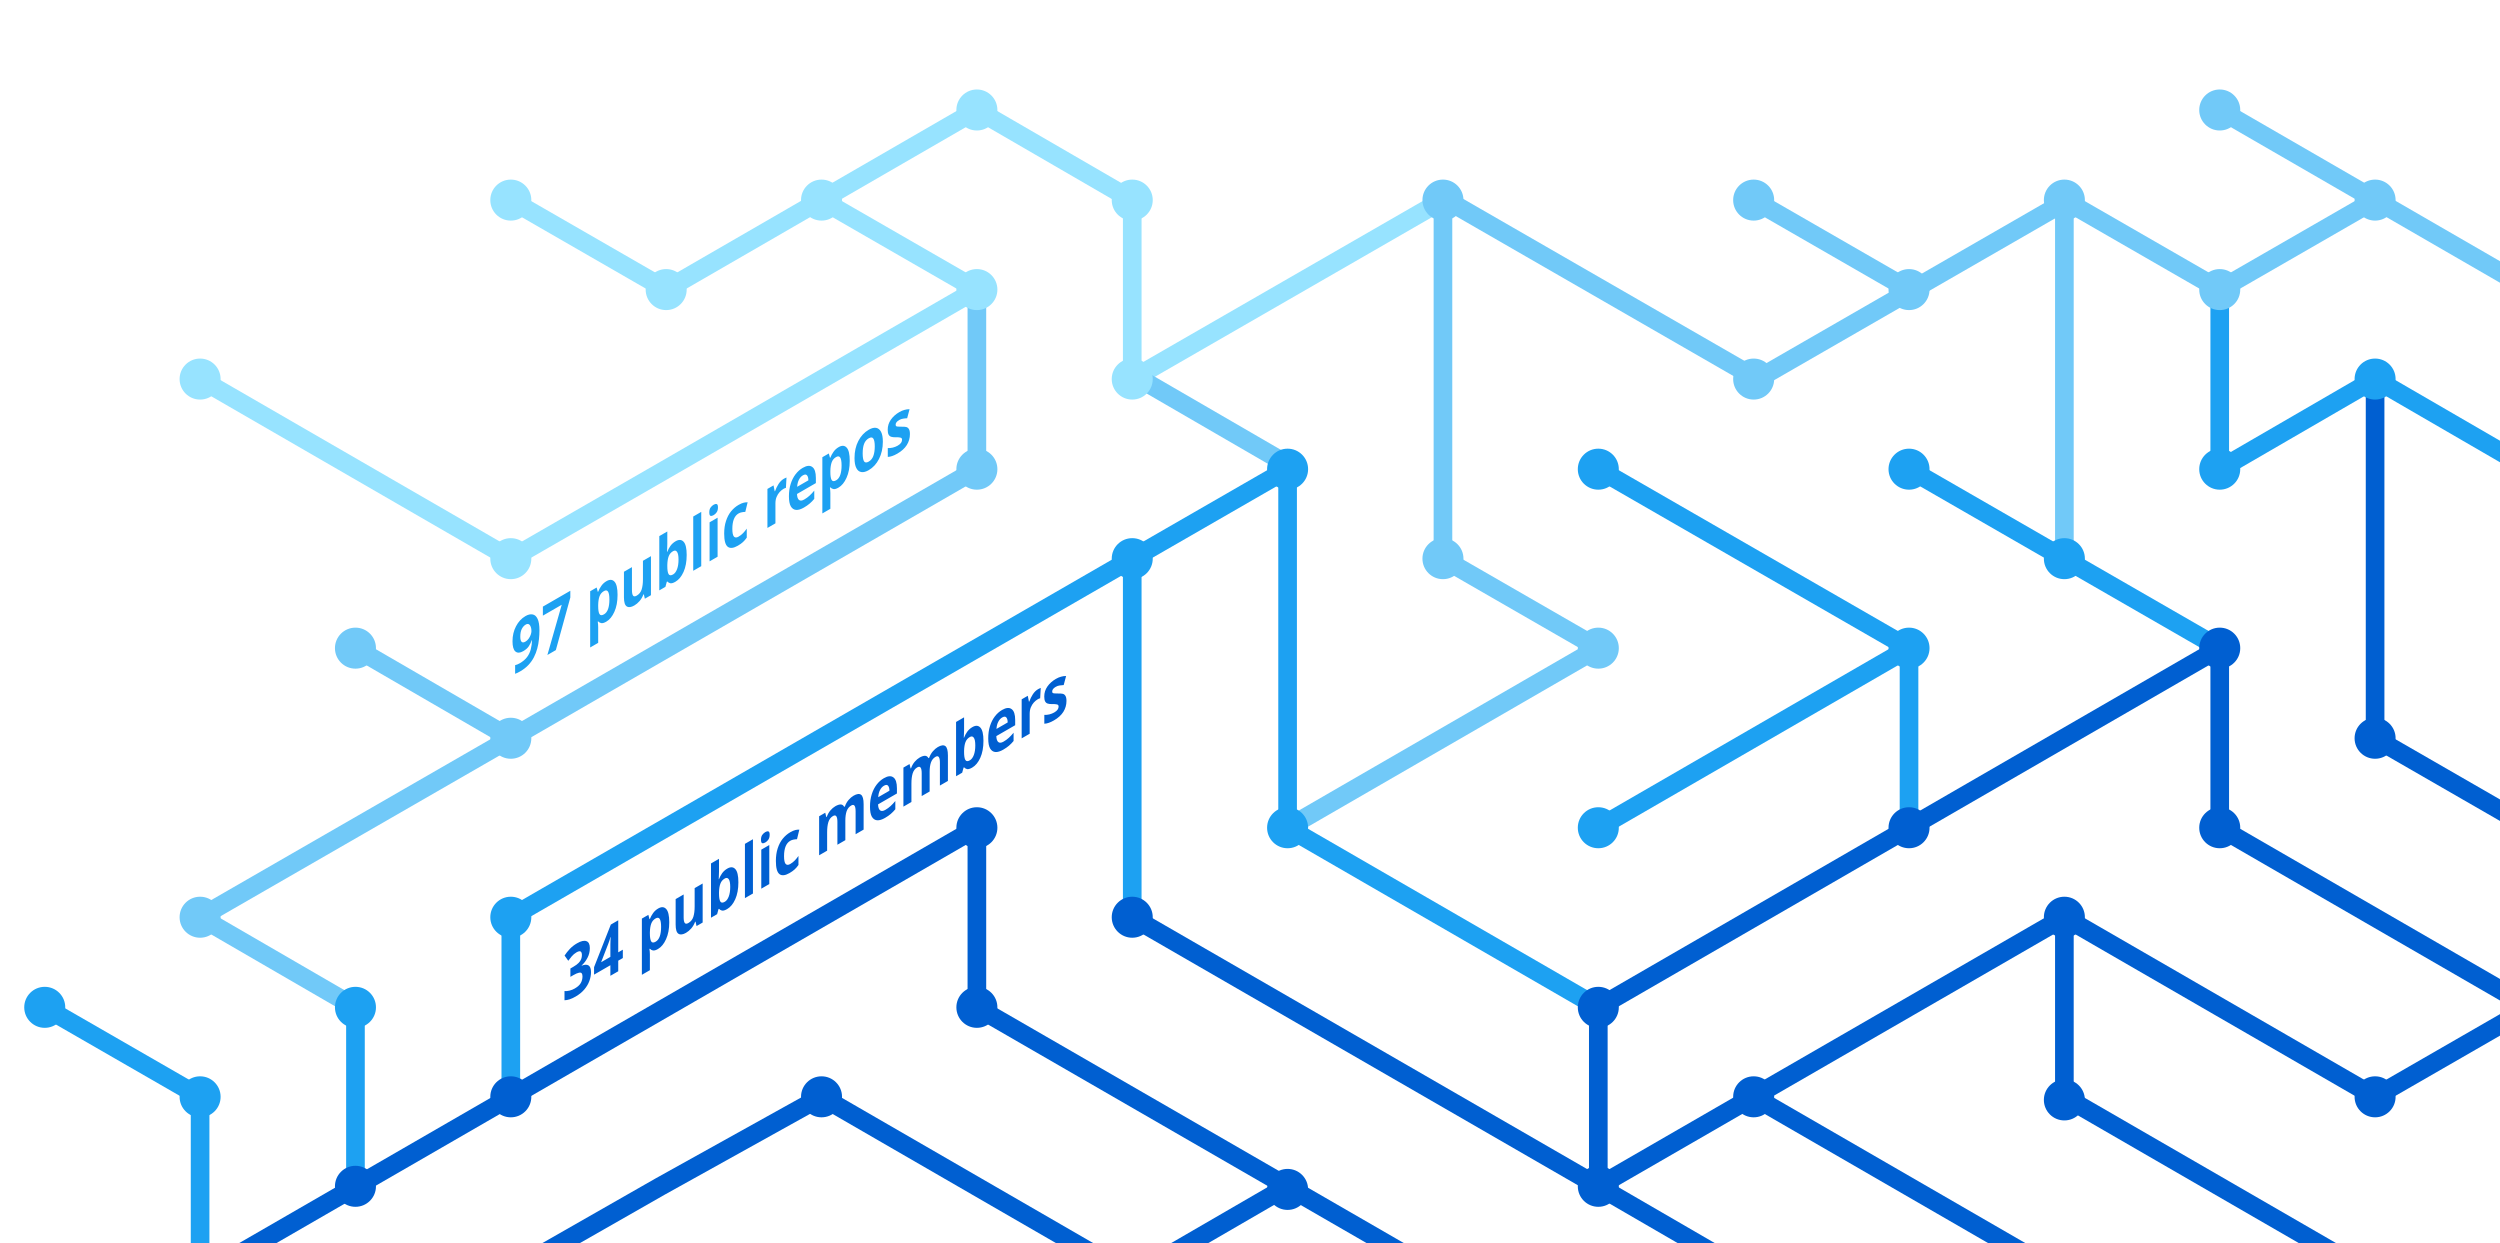
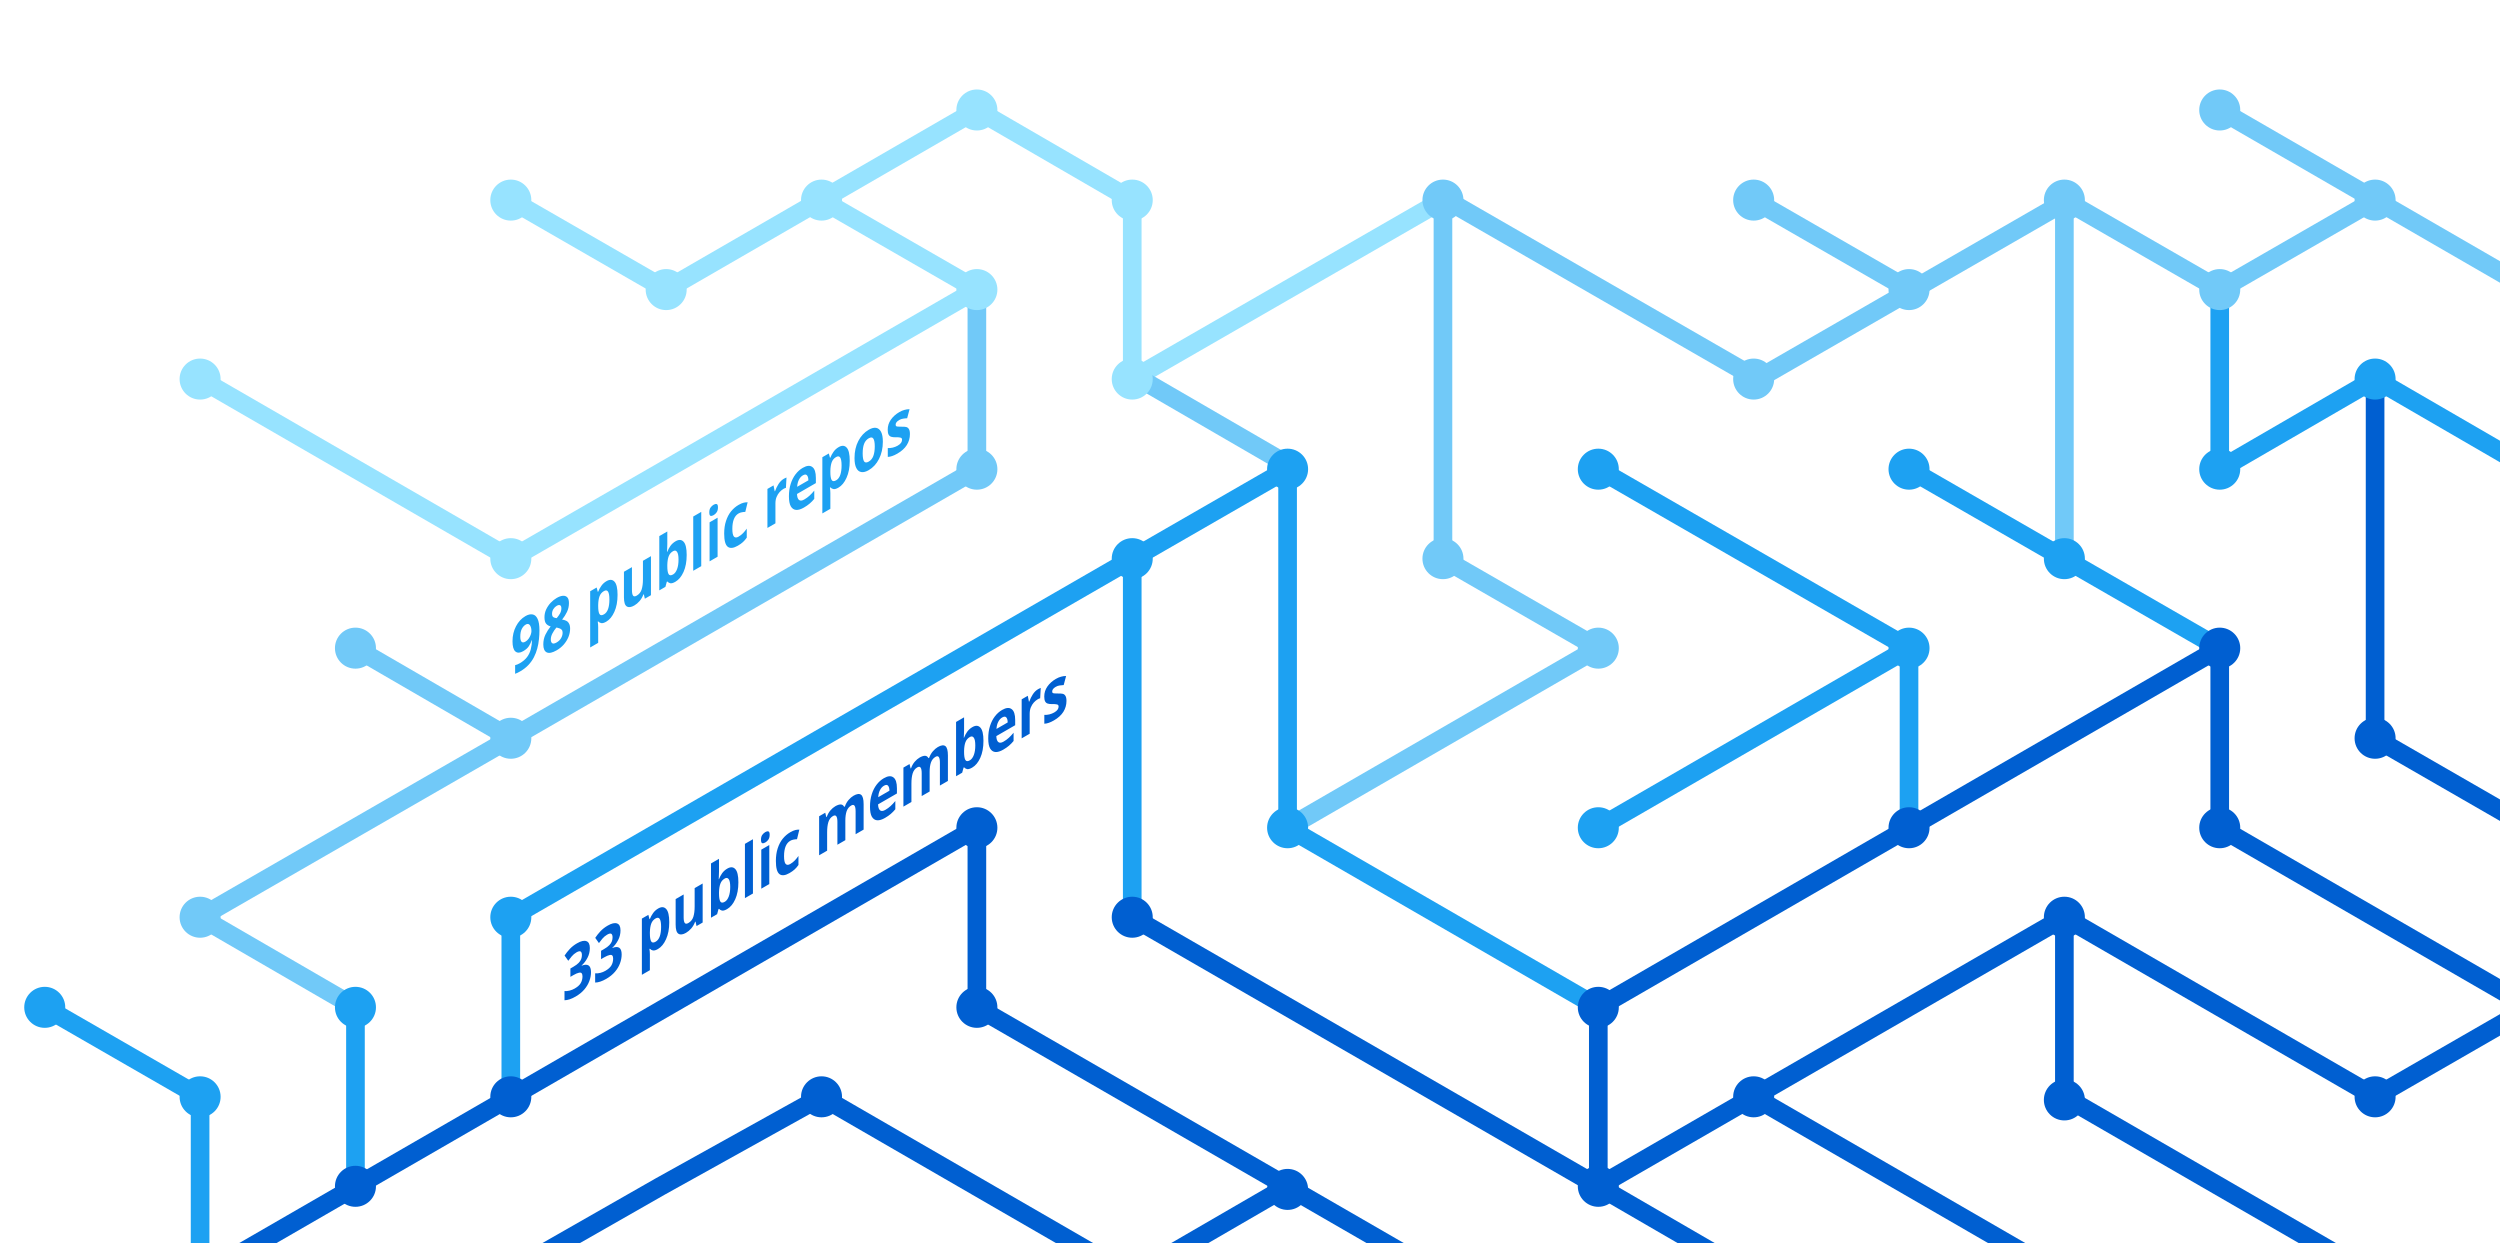
<svg xmlns="http://www.w3.org/2000/svg" version="1.1" x="0px" y="0px" viewBox="0 0 402.3 200" style="enable-background:new 0 0 402.3 200;" xml:space="preserve">
  <style type="text/css">
	.st0{display:none;}
	.st1{fill:none;stroke:#005FD1;stroke-width:3;stroke-miterlimit:10;}
	.st2{fill:none;stroke:#1DA1F2;stroke-width:3;stroke-miterlimit:10;}
	.st3{fill:none;stroke:#FBAD1B;stroke-width:3;stroke-miterlimit:10;}
	.st4{fill:none;stroke:#71C9F8;stroke-width:3;stroke-miterlimit:10;}
	.st5{fill:none;stroke:#199855;stroke-width:3;stroke-miterlimit:10;}
	.st6{fill:none;stroke:#000000;stroke-width:3;stroke-miterlimit:10;}
	.st7{fill:none;stroke:#97E3FF;stroke-width:3;stroke-miterlimit:10;}
	.st8{fill:none;stroke:#70C5DC;stroke-width:3;stroke-miterlimit:10;}
	.st9{fill:none;stroke:#DF235F;stroke-miterlimit:10;}
	.st10{fill:#1A5CA7;}
	.st11{fill:#1DA1F2;}
	.st12{fill:#97E3FF;}
	.st13{fill:#71C9F8;}
	.st14{fill:#005FD1;}
	.st15{font-family:HelveticaNeue-Bold, system-ui, sans-serif; font-weight:bold;}
	.st16{font-size:11.5px;}
</style>
  <g id="guides" class="st0">
</g>
  <g id="lines">
    <polyline class="st1" points="382.2,205.4 332.2,176.5 332.2,147.6  " />
    <polyline class="st1" points="357.2,104.3 357.2,133.2 407.2,162.1  " />
    <line class="st2" x1="307.2" y1="104.3" x2="257.2" y2="133.2" />
    <line class="st1" x1="332.2" y1="205.4" x2="282.2" y2="176.5" />
    <polyline class="st4" points="157.2,46.6 157.2,75.5 82.2,118.8 32.2,147.6 57.2,162.1  " />
    <polyline class="st2" points="82.2,176.5 82.2,147.6 182.2,89.9 182.2,147.6  " />
    <polyline class="st1" points="207.2,190.9 182.2,205.4 132.2,176.5 106.3,190.9 80.9,205.4  " />
    <polyline class="st1" points="32.2,205.4 157.2,133.2 157.2,162.1 232.2,205.4  " />
    <line class="st2" x1="307.2" y1="133.2" x2="307.2" y2="104.3" />
    <polyline class="st2" points="257.2,162.1 207.2,133.2 207.2,75.5 182.2,89.9  " />
    <polyline class="st7" points="32.2,61 82.2,89.9 107.2,75.5 157.2,46.6 132.2,32.2  " />
    <line class="st4" x1="57.2" y1="104.3" x2="82.2" y2="118.8" />
    <polyline class="st4" points="207.2,133.2 257.2,104.3 232.2,89.9 232.2,32.2  " />
    <polyline class="st1" points="407.2,162.1 382.2,176.5 332.2,147.6 257.2,190.9  " />
    <line class="st4" x1="282.2" y1="32.2" x2="307.2" y2="46.6" />
    <polyline class="st7" points="232.2,32.2 182.2,61 182.2,32.2 157.2,17.7 107.2,46.6 82.2,32.2  " />
    <line class="st1" x1="257.2" y1="162.1" x2="257.2" y2="190.9" />
    <line class="st1" x1="257.2" y1="190.9" x2="282.2" y2="205.4" />
    <line class="st2" x1="257.2" y1="75.5" x2="307.2" y2="104.3" />
    <line class="st4" x1="407.2" y1="46.6" x2="357.2" y2="17.7" />
    <polyline class="st2" points="307.2,75.5 332.2,89.9 357.2,104.3  " />
    <line class="st4" x1="332.2" y1="32.2" x2="332.2" y2="89.9" />
    <polyline class="st2" points="407.2,75.5 382.2,61 357.2,75.5 357.2,46.6  " />
    <polyline class="st1" points="382.2,61 382.2,118.8 407.2,133.2  " />
    <line class="st1" x1="257.2" y1="162.1" x2="357.2" y2="104.3" />
    <line class="st4" x1="183.5" y1="61" x2="208.5" y2="75.5" />
    <line class="st2" x1="57.2" y1="162.1" x2="57.2" y2="191.4" />
    <polyline class="st4" points="332.2,32.2 357.2,46.6 382.2,32.2  " />
    <polyline class="st4" points="332.8,32.2 282.8,61 232.8,32.2  " />
    <line class="st1" x1="182.2" y1="147.6" x2="257.2" y2="190.9" />
    <polyline class="st2" points="32.2,205.4 32.2,176.5 7.2,162.1  " />
  </g>
  <g id="circles">
    <circle class="st11" cx="32.2" cy="176.5" r="3.3" />
    <circle class="st12" cx="132.2" cy="32.2" r="3.3" />
    <circle class="st12" cx="107.2" cy="46.6" r="3.3" />
    <circle class="st12" cx="82.2" cy="32.2" r="3.3" />
    <circle class="st13" cx="232.2" cy="32.2" r="3.3" />
    <circle class="st12" cx="182.2" cy="61" r="3.3" />
    <circle class="st11" cx="182.2" cy="89.9" r="3.3" />
    <circle class="st12" cx="157.2" cy="46.6" r="3.3" />
    <circle class="st11" cx="207.2" cy="75.5" r="3.3" />
    <circle class="st13" cx="82.2" cy="118.8" r="3.3" />
    <circle class="st12" cx="32.2" cy="61" r="3.3" />
    <circle class="st13" cx="57.2" cy="104.3" r="3.3" />
    <circle class="st14" cx="82.2" cy="176.5" r="3.3" />
    <circle class="st14" cx="57.2" cy="190.9" r="3.3" />
    <circle class="st14" cx="207.2" cy="191.4" r="3.3" />
    <circle class="st11" cx="257.2" cy="133.2" r="3.3" />
    <circle class="st11" cx="257.2" cy="75.5" r="3.3" />
    <circle class="st13" cx="282.2" cy="32.2" r="3.3" />
    <circle class="st11" cx="307.2" cy="104.3" r="3.3" />
    <circle class="st13" cx="307.2" cy="46.6" r="3.3" />
    <circle class="st14" cx="257.2" cy="190.9" r="3.3" />
    <circle class="st11" cx="207.2" cy="133.2" r="3.3" />
    <circle class="st14" cx="257.2" cy="162.1" r="3.3" />
    <circle class="st14" cx="282.2" cy="176.5" r="3.3" />
    <circle class="st14" cx="307.2" cy="133.2" r="3.3" />
    <circle class="st13" cx="32.2" cy="147.6" r="3.3" />
    <circle class="st11" cx="82.2" cy="147.6" r="3.3" />
    <circle class="st14" cx="132.2" cy="176.5" r="3.3" />
    <circle class="st13" cx="232.2" cy="89.9" r="3.3" />
    <circle class="st13" cx="157.2" cy="75.5" r="3.3" />
    <circle class="st14" cx="182.2" cy="147.6" r="3.3" />
    <circle class="st14" cx="157.2" cy="133.2" r="3.3" />
    <circle class="st14" cx="157.2" cy="162.1" r="3.3" />
    <circle class="st13" cx="257.2" cy="104.3" r="3.3" />
    <circle class="st13" cx="282.2" cy="61" r="3.3" />
    <circle class="st12" cx="182.2" cy="32.2" r="3.3" />
    <circle class="st12" cx="157.2" cy="17.7" r="3.3" />
    <circle class="st12" cx="82.2" cy="89.9" r="3.3" />
    <circle class="st11" cx="57.2" cy="162.1" r="3.3" />
    <circle class="st14" cx="332.2" cy="147.6" r="3.3" />
    <circle class="st14" cx="332.2" cy="177" r="3.3" />
    <circle class="st14" cx="357.2" cy="104.3" r="3.3" />
    <circle class="st11" cx="307.2" cy="75.5" r="3.3" />
    <circle class="st14" cx="357.2" cy="133.2" r="3.3" />
    <circle class="st11" cx="332.2" cy="89.9" r="3.3" />
    <circle class="st13" cx="332.2" cy="32.2" r="3.3" />
    <circle class="st13" cx="357.2" cy="17.7" r="3.3" />
    <circle class="st13" cx="357.2" cy="46.6" r="3.3" />
    <circle class="st13" cx="382.2" cy="32.2" r="3.3" />
    <circle class="st11" cx="357.2" cy="75.5" r="3.3" />
    <circle class="st11" cx="382.2" cy="61" r="3.3" />
    <circle class="st14" cx="382.2" cy="118.8" r="3.3" />
    <circle class="st14" cx="382.2" cy="176.5" r="3.3" />
    <circle class="st11" cx="7.2" cy="162.1" r="3.3" />
  </g>
  <g id="text">
-     <text transform="matrix(0.75 -0.433 0 1 90.5106 161.479)" class="st14 st15 st16">34 public members</text>
-     <text transform="matrix(0.75 -0.433 0 1 82.1912 108.8037)" class="st11 st15 st16">97 public repos</text>
+     <text transform="matrix(0.75 -0.433 0 1 90.5106 161.479)" class="st14 st15 st16">33 public members</text>
+     <text transform="matrix(0.75 -0.433 0 1 82.1912 108.8037)" class="st11 st15 st16">98 public repos</text>
  </g>
</svg>
